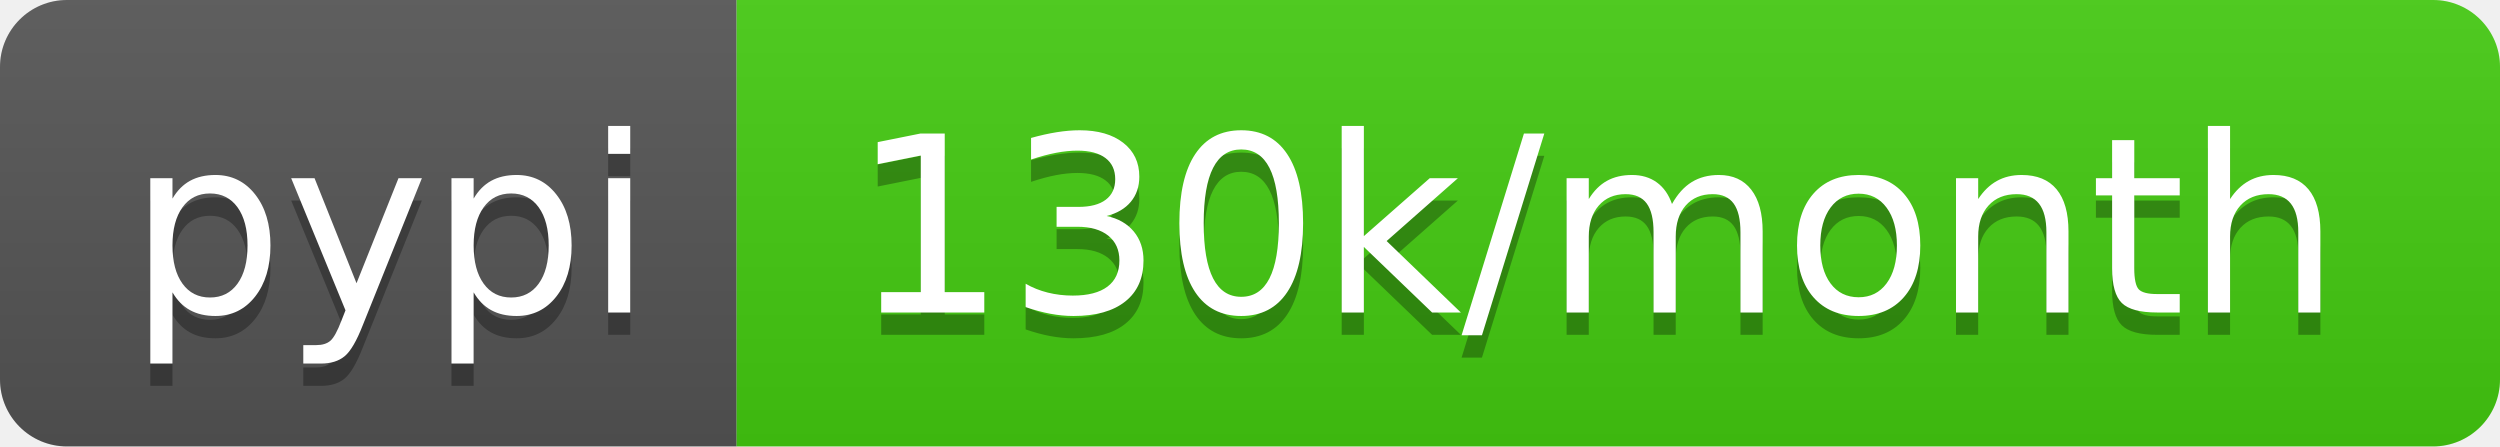
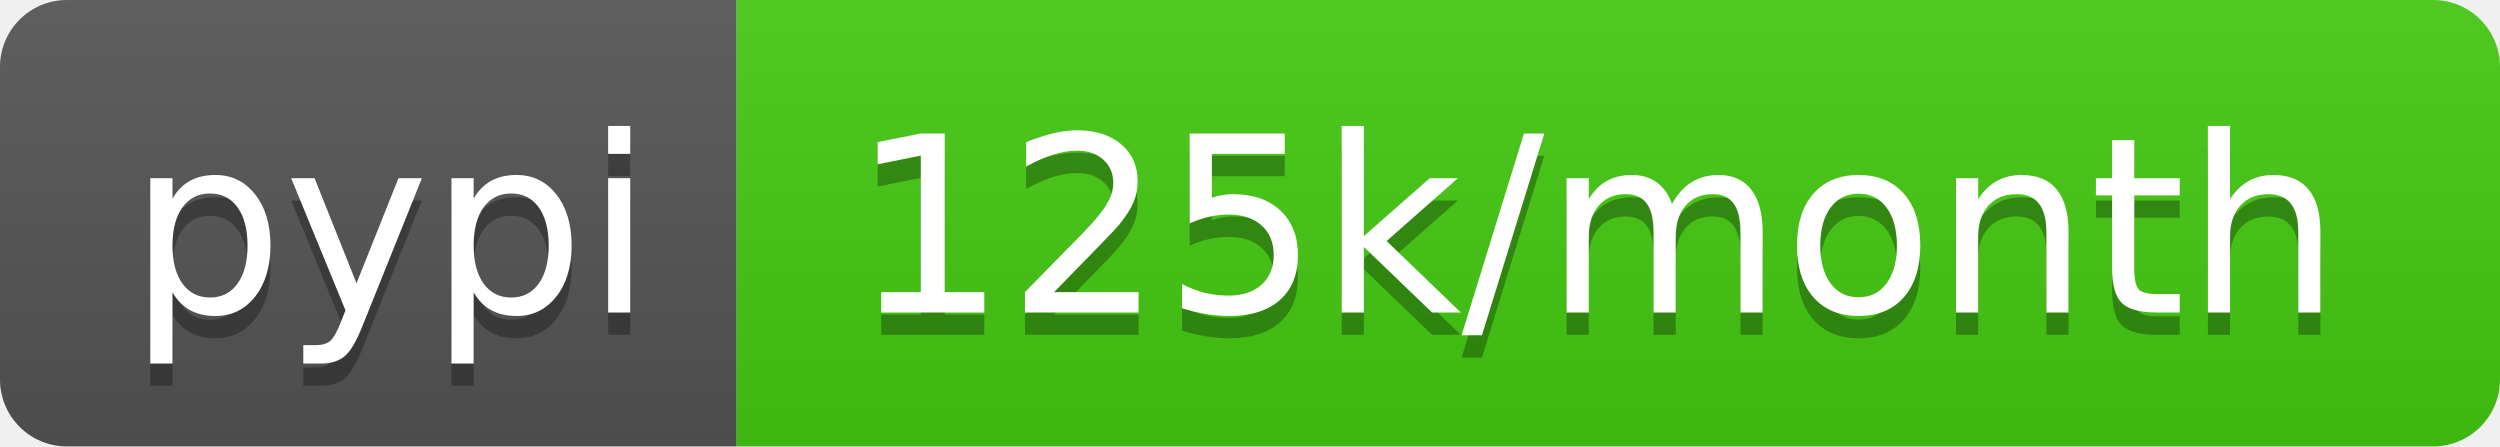
- <svg xmlns="http://www.w3.org/2000/svg" width="112" height="20" role="img" aria-label="pypi: 130k/month">
+ <svg xmlns="http://www.w3.org/2000/svg" width="112" height="20" role="img" aria-label="pypi: 125k/month">
  <linearGradient id="s" x2="0" y2="100%">
    <stop offset="0" stop-color="#bbb" stop-opacity=".1" />
    <stop offset="1" stop-opacity=".1" />
  </linearGradient>
  <clipPath id="r">
    <rect width="112" height="20" rx="3" fill="#fff" />
  </clipPath>
  <g clip-path="url(#r)">
    <rect width="33" height="20" fill="#555" />
    <rect x="33" width="79" height="20" fill="#4c1" />
    <rect width="112" height="20" fill="url(#s)" />
  </g>
  <g fill="#fff" text-anchor="middle" font-family="Verdana,Geneva,DejaVu Sans,sans-serif" text-rendering="geometricPrecision" font-size="110">
    <text aria-hidden="true" x="175" y="150" fill="#010101" fill-opacity=".3" transform="scale(.1)" textLength="230">pypi</text>
    <text x="175" y="140" transform="scale(.1)" fill="#fff" textLength="230">pypi</text>
-     <text aria-hidden="true" x="715" y="150" fill="#010101" fill-opacity=".3" transform="scale(.1)" textLength="690">130k/month</text>
-     <text x="715" y="140" transform="scale(.1)" fill="#fff" textLength="690">130k/month</text>
+     <text aria-hidden="true" x="715" y="150" fill="#010101" fill-opacity=".3" transform="scale(.1)" textLength="690">125k/month</text>
+     <text x="715" y="140" transform="scale(.1)" fill="#fff" textLength="690">125k/month</text>
  </g>
</svg>
